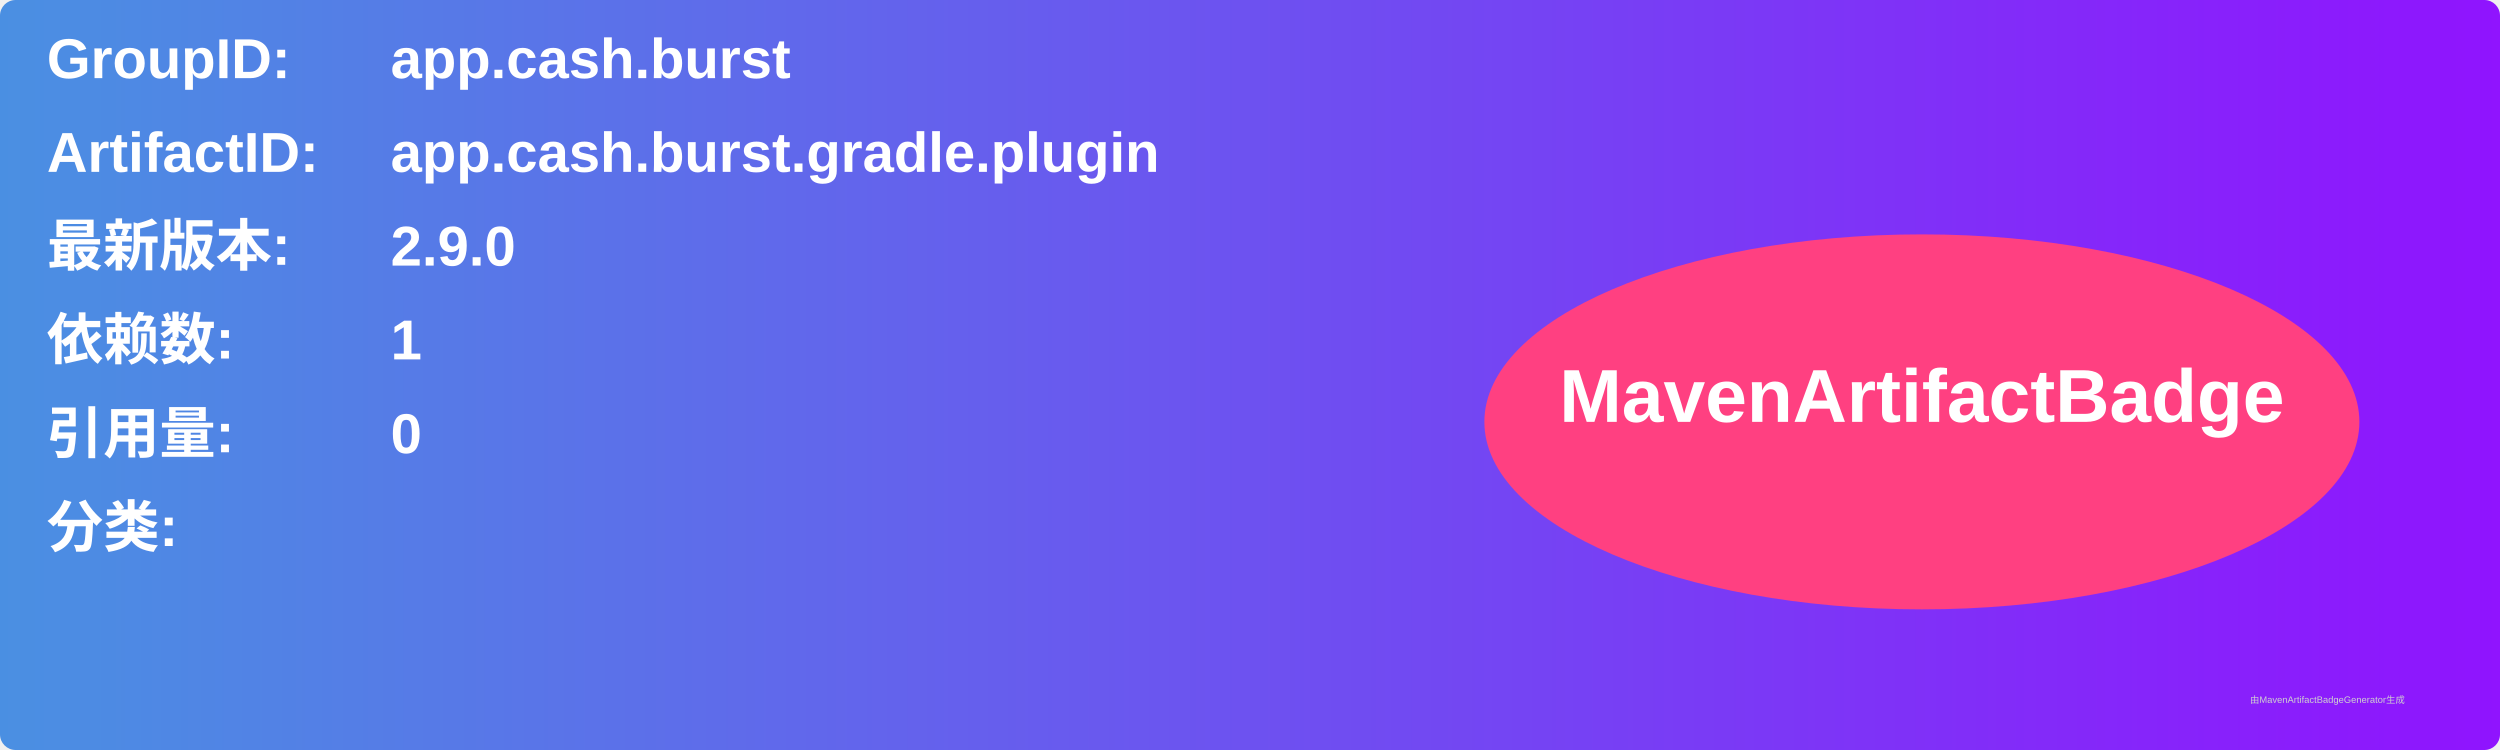
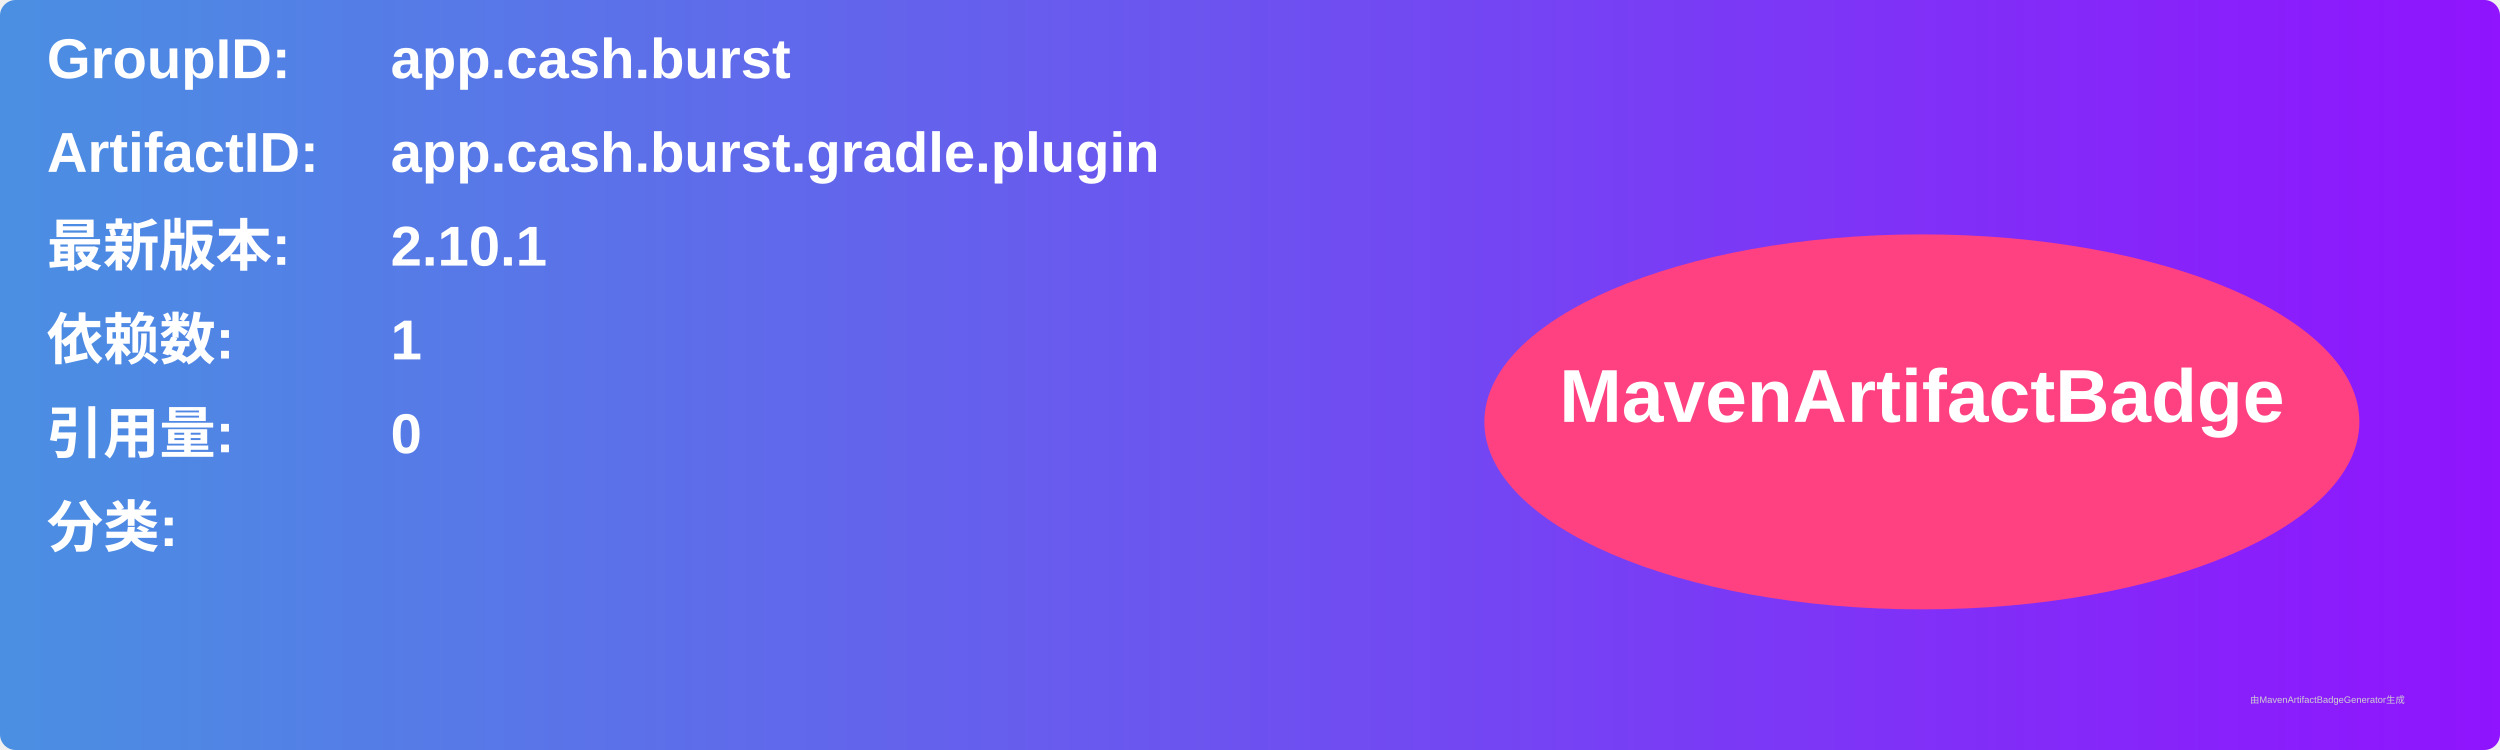
<svg xmlns="http://www.w3.org/2000/svg" width="800" height="240" viewBox="0 0 800 240">
  <linearGradient id="grad" x1="0%" y1="0%" x2="100%" y2="0%">
    <stop offset="0%" stop-color="#4a90e2" />
    <stop offset="100%" stop-color="#9013fe" />
  </linearGradient>
  <rect width="100%" height="100%" rx="5" ry="5" fill="url(#grad)" />
  <g transform="translate(15, 15)">
    <text x="0" y="10" font-family="Arial" font-size="18" fill="white" font-weight="bold" width="260">GroupID:</text>
    <text x="110" y="10" font-family="Arial" font-size="18" fill="white" font-weight="bold" width="460">app.cash.burst</text>
    <text x="0" y="40" font-family="Arial" font-size="18" fill="white" font-weight="bold" width="260">ArtifactID:</text>
    <text x="110" y="40" font-family="Arial" font-size="18" fill="white" font-weight="bold" width="460">app.cash.burst.gradle.plugin</text>
    <text x="0" y="70" font-family="Arial" font-size="18" fill="white" font-weight="bold">最新版本:</text>
    <text x="110" y="70" font-family="Arial" font-size="18" fill="white" font-weight="bold">
-       <tspan font-weight="bold">2.9.0</tspan>
+       <tspan font-weight="bold">2.10.1</tspan>
    </text>
    <text x="0" y="100" font-family="Arial" font-size="18" fill="white" font-weight="bold">依赖数: </text>
    <text x="110" y="100" font-family="Arial" font-size="18" fill="white">
      <tspan font-weight="bold">1</tspan>
    </text>
    <text x="0" y="130" font-family="Arial" font-size="18" fill="white" font-weight="bold">引用量: </text>
    <text x="110" y="130" font-family="Arial" font-size="18" fill="white">
      <tspan font-weight="bold">0</tspan>
    </text>
    <text x="0" y="160" font-family="Arial" font-size="18" fill="white" font-weight="bold">分类:</text>
    <text x="10" y="190" font-family="Arial" font-size="10" fill="white">
      <tspan font-weight="bold" />
    </text>
    <ellipse cx="600" cy="120" rx="140" ry="60" fill="#ff4081" />
    <text x="600" y="120" text-anchor="middle" font-family="Arial" font-size="24" fill="white" font-weight="bold">MavenArtifactBadge</text>
  </g>
  <text x="720" y="225" font-family="Arial" font-size="3" fill="#d0d0d0">由MavenArtifactBadgeGenerator生成</text>
</svg>
